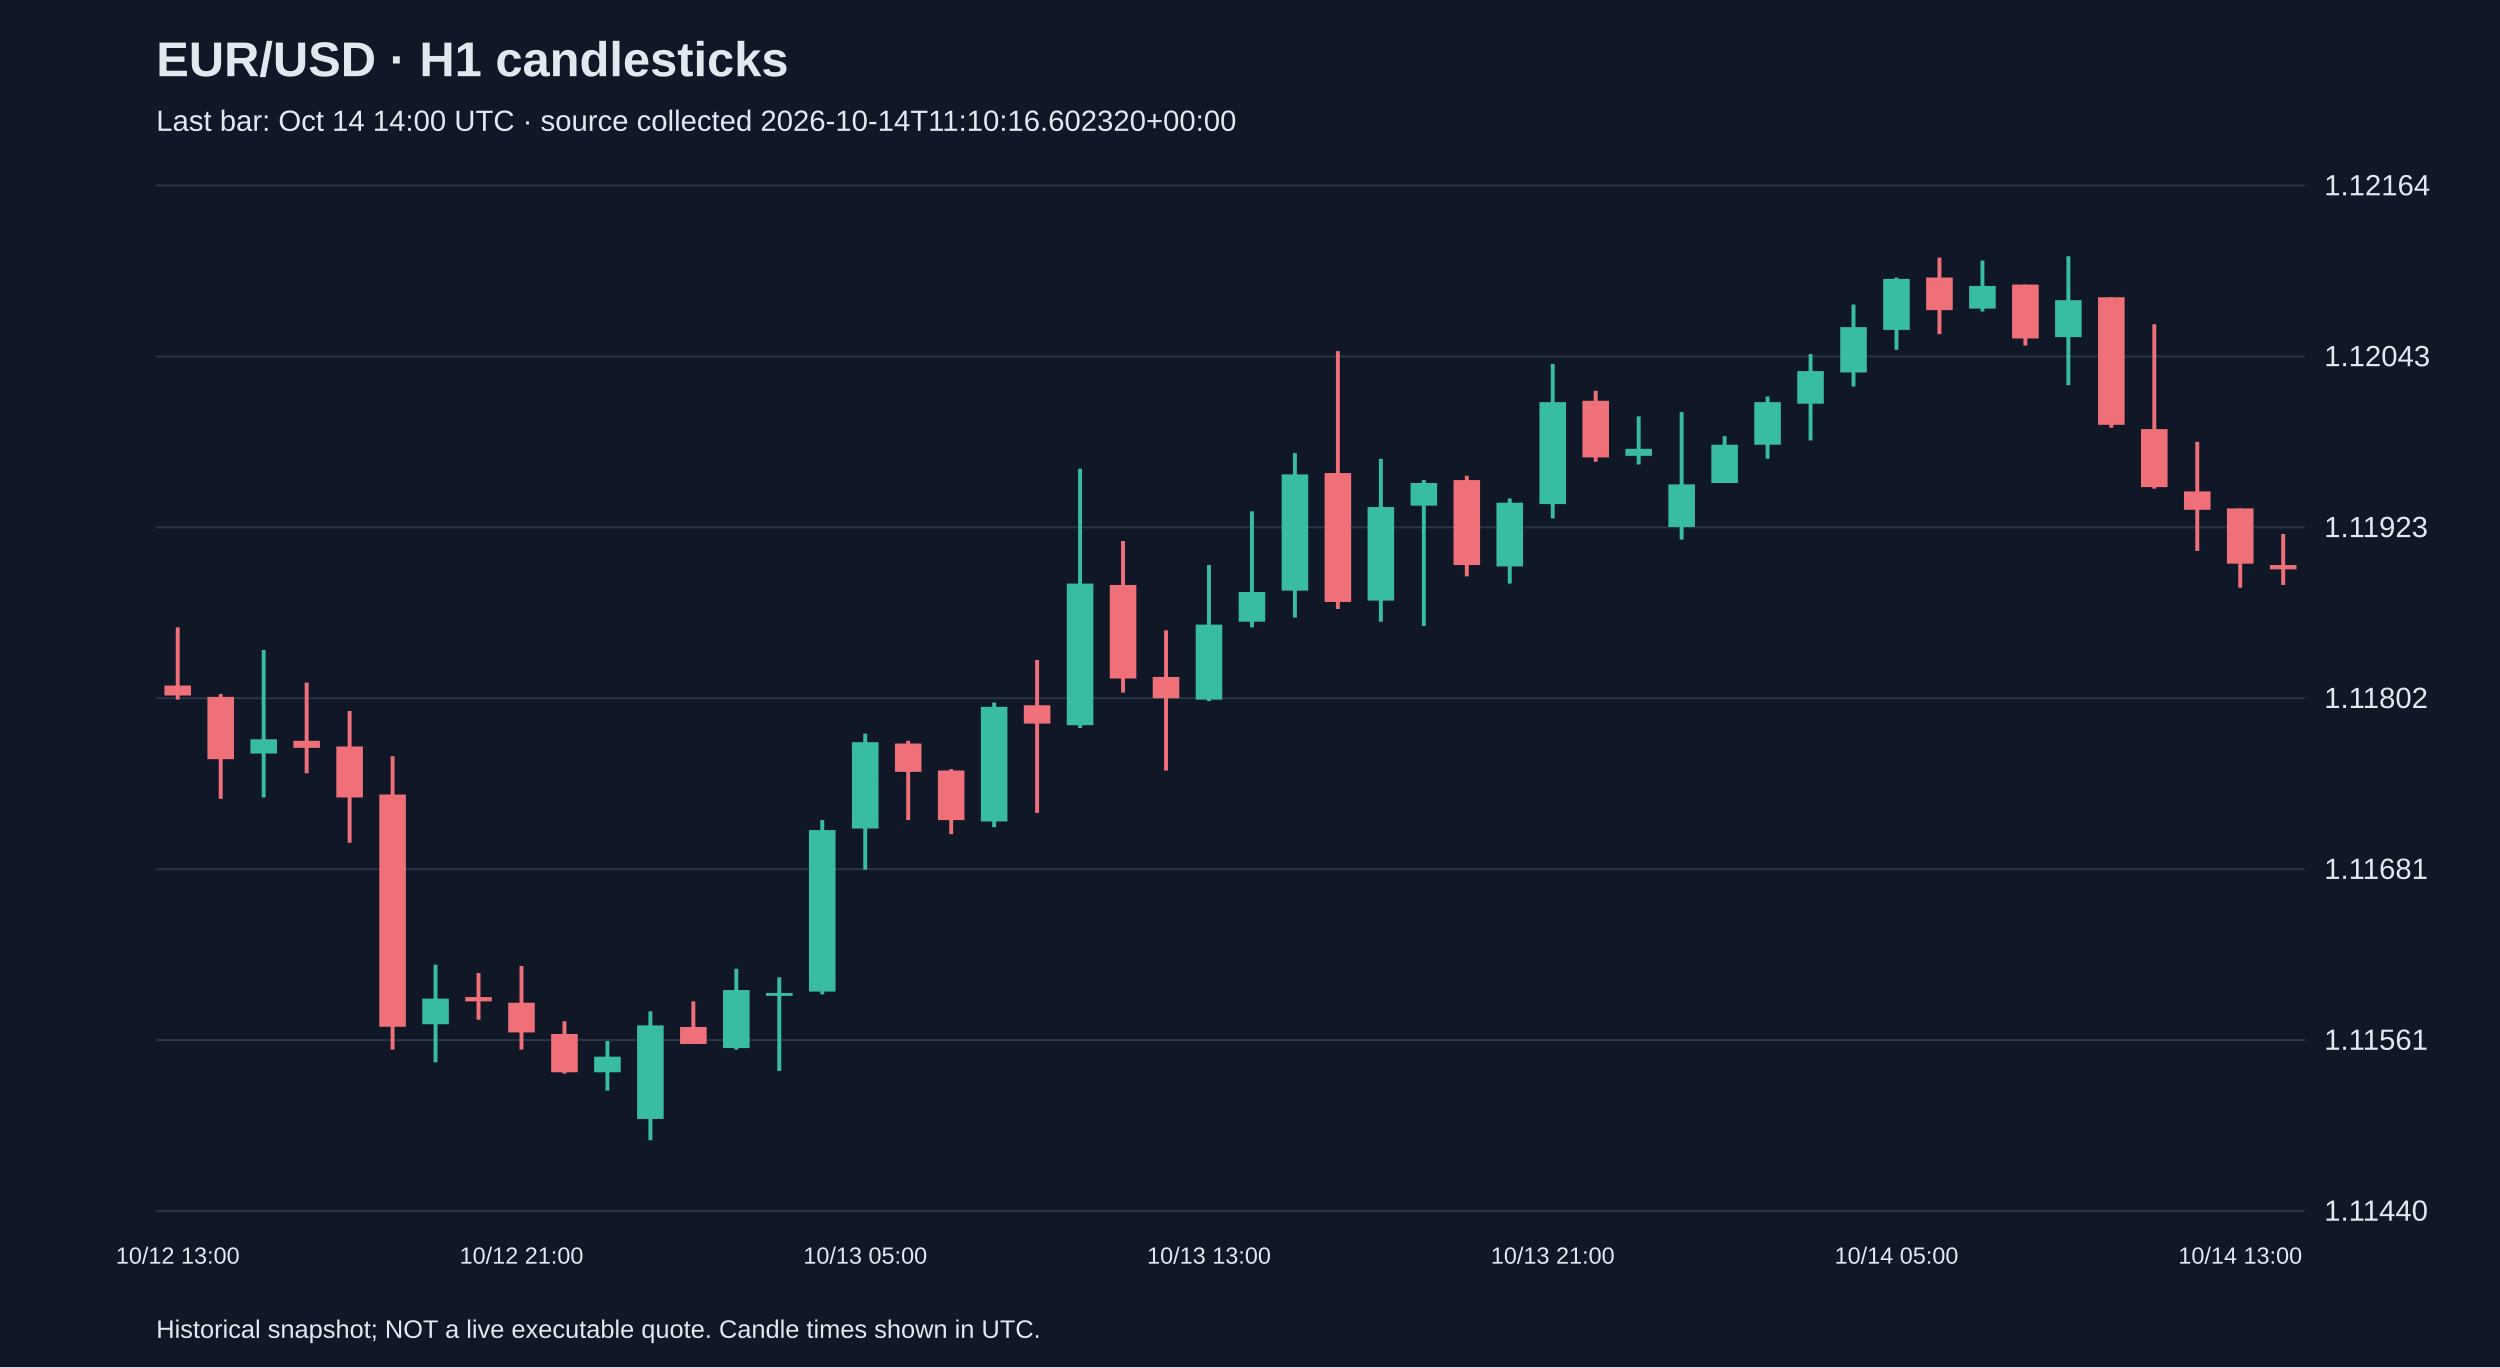
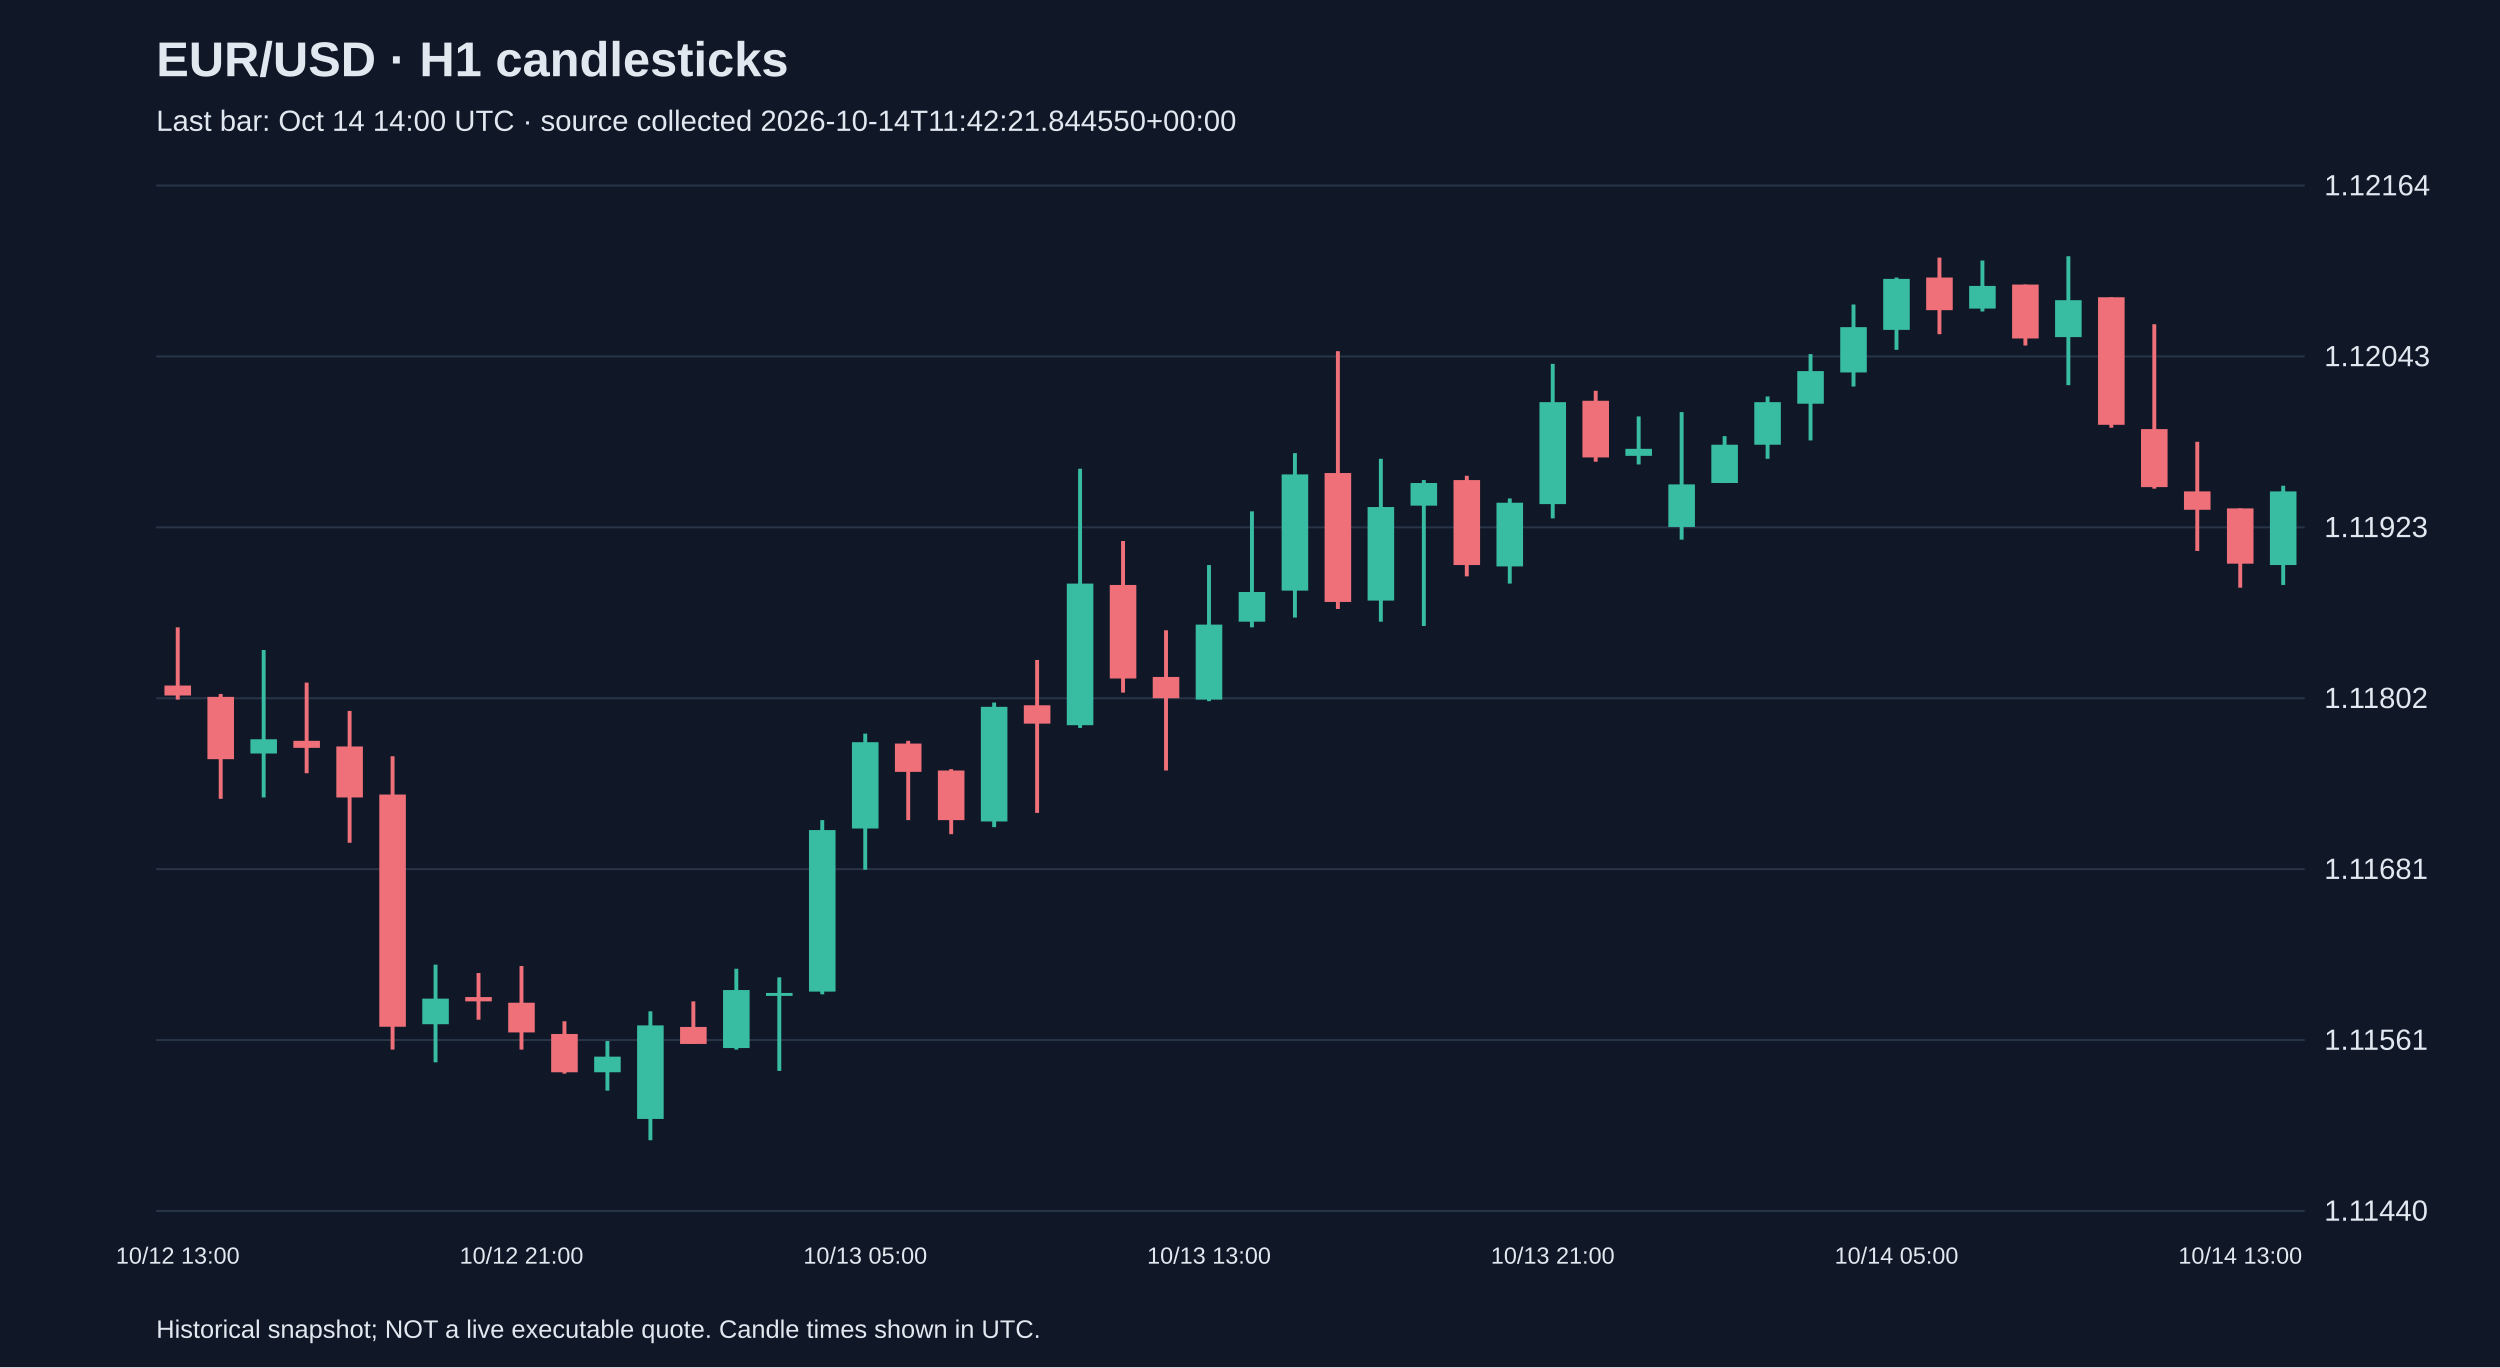
<svg xmlns="http://www.w3.org/2000/svg" viewBox="0 0 1280 700">
  <rect width="100%" height="100%" fill="#101827" />
  <style>text{font-family:Arial,sans-serif;fill:#e2e8f0}</style>
  <text x="80" y="39" font-size="25" font-weight="bold">EUR/USD · H1 candlesticks</text>
-   <text x="80" y="67" font-size="15" fill="#a6b1c5">Last bar: Oct 14 14:00 UTC · source collected 2026-10-14T11:10:16.602320+00:00</text>
+   <text x="80" y="67" font-size="15" fill="#a6b1c5">Last bar: Oct 14 14:00 UTC · source collected 2026-10-14T11:42:21.844550+00:00</text>
  <line x1="80" y1="620.0" x2="1180" y2="620.0" stroke="#283548" />
  <text x="1190" y="625.0" font-size="15">1.11440</text>
  <line x1="80" y1="532.5" x2="1180" y2="532.5" stroke="#283548" />
  <text x="1190" y="537.5" font-size="15">1.11561</text>
  <line x1="80" y1="445.0" x2="1180" y2="445.0" stroke="#283548" />
  <text x="1190" y="450.0" font-size="15">1.11681</text>
  <line x1="80" y1="357.5" x2="1180" y2="357.5" stroke="#283548" />
  <text x="1190" y="362.5" font-size="15">1.11802</text>
  <line x1="80" y1="270.0" x2="1180" y2="270.0" stroke="#283548" />
  <text x="1190" y="275.0" font-size="15">1.11923</text>
  <line x1="80" y1="182.5" x2="1180" y2="182.5" stroke="#283548" />
  <text x="1190" y="187.5" font-size="15">1.12043</text>
  <line x1="80" y1="95.0" x2="1180" y2="95.0" stroke="#283548" />
  <text x="1190" y="100.0" font-size="15">1.12164</text>
  <line x1="91.0" y1="321.2" x2="91.0" y2="358.2" stroke="#f07079" stroke-width="2" />
  <rect x="84.2" y="351.0" width="13.6" height="5.1" fill="#f07079" />
  <text x="91.0" y="647" text-anchor="middle" font-size="12">10/12 13:00</text>
  <line x1="113.0" y1="355.3" x2="113.0" y2="409.0" stroke="#f07079" stroke-width="2" />
  <rect x="106.2" y="356.8" width="13.6" height="31.9" fill="#f07079" />
  <line x1="135.0" y1="332.8" x2="135.0" y2="408.3" stroke="#38bca2" stroke-width="2" />
  <rect x="128.2" y="378.5" width="13.6" height="7.3" fill="#38bca2" />
  <line x1="157.0" y1="349.5" x2="157.0" y2="395.9" stroke="#f07079" stroke-width="2" />
  <rect x="150.2" y="379.3" width="13.6" height="3.6" fill="#f07079" />
  <line x1="179.0" y1="364.0" x2="179.0" y2="431.5" stroke="#f07079" stroke-width="2" />
  <rect x="172.2" y="382.2" width="13.6" height="26.1" fill="#f07079" />
  <line x1="201.0" y1="387.2" x2="201.0" y2="537.4" stroke="#f07079" stroke-width="2" />
  <rect x="194.2" y="406.8" width="13.6" height="118.9" fill="#f07079" />
  <line x1="223.0" y1="493.9" x2="223.0" y2="543.9" stroke="#38bca2" stroke-width="2" />
  <rect x="216.2" y="511.3" width="13.6" height="13.1" fill="#38bca2" />
  <line x1="245.0" y1="498.2" x2="245.0" y2="522.1" stroke="#f07079" stroke-width="2" />
  <rect x="238.2" y="510.5" width="13.6" height="2.2" fill="#f07079" />
  <line x1="267.0" y1="494.6" x2="267.0" y2="537.4" stroke="#f07079" stroke-width="2" />
  <rect x="260.2" y="513.4" width="13.6" height="15.2" fill="#f07079" />
  <text x="267.0" y="647" text-anchor="middle" font-size="12">10/12 21:00</text>
  <line x1="289.0" y1="522.9" x2="289.0" y2="549.7" stroke="#f07079" stroke-width="2" />
  <rect x="282.2" y="529.4" width="13.6" height="19.6" fill="#f07079" />
  <line x1="311.0" y1="533.0" x2="311.0" y2="558.4" stroke="#38bca2" stroke-width="2" />
  <rect x="304.2" y="541.0" width="13.6" height="8.0" fill="#38bca2" />
  <line x1="333.0" y1="517.8" x2="333.0" y2="583.8" stroke="#38bca2" stroke-width="2" />
  <rect x="326.2" y="525.0" width="13.6" height="47.9" fill="#38bca2" />
  <line x1="355.0" y1="512.7" x2="355.0" y2="534.5" stroke="#f07079" stroke-width="2" />
  <rect x="348.2" y="525.8" width="13.6" height="8.7" fill="#f07079" />
  <line x1="377.0" y1="496.0" x2="377.0" y2="537.4" stroke="#38bca2" stroke-width="2" />
  <rect x="370.2" y="506.9" width="13.6" height="29.7" fill="#38bca2" />
  <line x1="399.0" y1="500.4" x2="399.0" y2="548.3" stroke="#38bca2" stroke-width="2" />
  <rect x="392.2" y="508.4" width="13.6" height="1.5" fill="#38bca2" />
  <line x1="421.0" y1="419.9" x2="421.0" y2="509.1" stroke="#38bca2" stroke-width="2" />
  <rect x="414.2" y="425.0" width="13.6" height="82.7" fill="#38bca2" />
  <line x1="443.0" y1="375.6" x2="443.0" y2="445.3" stroke="#38bca2" stroke-width="2" />
  <rect x="436.2" y="380.0" width="13.6" height="44.2" fill="#38bca2" />
  <text x="443.0" y="647" text-anchor="middle" font-size="12">10/13 05:00</text>
  <line x1="465.0" y1="379.3" x2="465.0" y2="419.9" stroke="#f07079" stroke-width="2" />
  <rect x="458.2" y="380.7" width="13.6" height="14.5" fill="#f07079" />
  <line x1="487.0" y1="393.8" x2="487.0" y2="427.1" stroke="#f07079" stroke-width="2" />
  <rect x="480.2" y="394.5" width="13.6" height="25.4" fill="#f07079" />
  <line x1="509.0" y1="359.7" x2="509.0" y2="423.5" stroke="#38bca2" stroke-width="2" />
  <rect x="502.2" y="361.9" width="13.6" height="58.7" fill="#38bca2" />
  <line x1="531.0" y1="337.9" x2="531.0" y2="416.2" stroke="#f07079" stroke-width="2" />
  <rect x="524.2" y="361.1" width="13.6" height="9.4" fill="#f07079" />
  <line x1="553.0" y1="240.0" x2="553.0" y2="372.7" stroke="#38bca2" stroke-width="2" />
  <rect x="546.2" y="298.8" width="13.6" height="72.5" fill="#38bca2" />
  <line x1="575.0" y1="277.0" x2="575.0" y2="354.6" stroke="#f07079" stroke-width="2" />
  <rect x="568.2" y="299.5" width="13.6" height="47.9" fill="#f07079" />
  <line x1="597.0" y1="322.7" x2="597.0" y2="394.5" stroke="#f07079" stroke-width="2" />
  <rect x="590.2" y="346.6" width="13.6" height="10.9" fill="#f07079" />
  <line x1="619.0" y1="289.3" x2="619.0" y2="359.0" stroke="#38bca2" stroke-width="2" />
  <rect x="612.2" y="319.8" width="13.6" height="38.4" fill="#38bca2" />
  <text x="619.0" y="647" text-anchor="middle" font-size="12">10/13 13:00</text>
  <line x1="641.0" y1="261.8" x2="641.0" y2="321.2" stroke="#38bca2" stroke-width="2" />
  <rect x="634.2" y="303.1" width="13.6" height="15.2" fill="#38bca2" />
  <line x1="663.0" y1="232.0" x2="663.0" y2="316.2" stroke="#38bca2" stroke-width="2" />
  <rect x="656.2" y="242.9" width="13.6" height="59.5" fill="#38bca2" />
  <line x1="685.0" y1="179.8" x2="685.0" y2="311.8" stroke="#f07079" stroke-width="2" />
  <rect x="678.2" y="242.2" width="13.6" height="66.0" fill="#f07079" />
  <line x1="707.0" y1="234.9" x2="707.0" y2="318.3" stroke="#38bca2" stroke-width="2" />
  <rect x="700.2" y="259.6" width="13.6" height="47.9" fill="#38bca2" />
  <line x1="729.0" y1="245.8" x2="729.0" y2="320.5" stroke="#38bca2" stroke-width="2" />
  <rect x="722.2" y="247.3" width="13.6" height="11.6" fill="#38bca2" />
  <line x1="751.0" y1="243.6" x2="751.0" y2="295.1" stroke="#f07079" stroke-width="2" />
  <rect x="744.2" y="245.8" width="13.6" height="43.5" fill="#f07079" />
  <line x1="773.0" y1="255.2" x2="773.0" y2="298.8" stroke="#38bca2" stroke-width="2" />
  <rect x="766.2" y="257.4" width="13.6" height="32.6" fill="#38bca2" />
  <line x1="795.0" y1="186.3" x2="795.0" y2="265.4" stroke="#38bca2" stroke-width="2" />
  <rect x="788.2" y="205.9" width="13.6" height="52.2" fill="#38bca2" />
  <text x="795.0" y="647" text-anchor="middle" font-size="12">10/13 21:00</text>
  <line x1="817.0" y1="200.1" x2="817.0" y2="236.4" stroke="#f07079" stroke-width="2" />
  <rect x="810.2" y="205.2" width="13.6" height="29.0" fill="#f07079" />
  <line x1="839.0" y1="213.2" x2="839.0" y2="237.8" stroke="#38bca2" stroke-width="2" />
  <rect x="832.2" y="229.8" width="13.6" height="3.6" fill="#38bca2" />
  <line x1="861.0" y1="211.0" x2="861.0" y2="276.3" stroke="#38bca2" stroke-width="2" />
  <rect x="854.2" y="248.0" width="13.6" height="21.8" fill="#38bca2" />
  <line x1="883.0" y1="223.3" x2="883.0" y2="247.3" stroke="#38bca2" stroke-width="2" />
  <rect x="876.2" y="227.7" width="13.6" height="19.6" fill="#38bca2" />
  <line x1="905.0" y1="203.0" x2="905.0" y2="234.9" stroke="#38bca2" stroke-width="2" />
  <rect x="898.2" y="205.9" width="13.6" height="21.8" fill="#38bca2" />
  <line x1="927.0" y1="181.3" x2="927.0" y2="225.5" stroke="#38bca2" stroke-width="2" />
  <rect x="920.2" y="190.0" width="13.6" height="16.7" fill="#38bca2" />
  <line x1="949.0" y1="155.9" x2="949.0" y2="197.9" stroke="#38bca2" stroke-width="2" />
  <rect x="942.2" y="167.5" width="13.6" height="23.2" fill="#38bca2" />
  <line x1="971.0" y1="142.1" x2="971.0" y2="179.1" stroke="#38bca2" stroke-width="2" />
  <rect x="964.2" y="142.8" width="13.6" height="26.1" fill="#38bca2" />
  <text x="971.0" y="647" text-anchor="middle" font-size="12">10/14 05:00</text>
  <line x1="993.0" y1="131.9" x2="993.0" y2="171.1" stroke="#f07079" stroke-width="2" />
  <rect x="986.2" y="142.1" width="13.6" height="16.7" fill="#f07079" />
  <line x1="1015.0" y1="133.4" x2="1015.0" y2="159.5" stroke="#38bca2" stroke-width="2" />
  <rect x="1008.2" y="146.4" width="13.6" height="11.6" fill="#38bca2" />
  <line x1="1037.0" y1="145.7" x2="1037.0" y2="176.9" stroke="#f07079" stroke-width="2" />
  <rect x="1030.2" y="145.7" width="13.6" height="27.6" fill="#f07079" />
  <line x1="1059.0" y1="131.2" x2="1059.0" y2="197.2" stroke="#38bca2" stroke-width="2" />
  <rect x="1052.2" y="153.7" width="13.6" height="18.9" fill="#38bca2" />
  <line x1="1081.0" y1="152.2" x2="1081.0" y2="219.0" stroke="#f07079" stroke-width="2" />
  <rect x="1074.2" y="152.2" width="13.6" height="65.3" fill="#f07079" />
  <line x1="1103.0" y1="166.0" x2="1103.0" y2="250.2" stroke="#f07079" stroke-width="2" />
  <rect x="1096.2" y="219.7" width="13.6" height="29.7" fill="#f07079" />
  <line x1="1125.0" y1="226.2" x2="1125.0" y2="282.1" stroke="#f07079" stroke-width="2" />
  <rect x="1118.2" y="251.6" width="13.6" height="9.4" fill="#f07079" />
  <line x1="1147.0" y1="260.3" x2="1147.0" y2="300.9" stroke="#f07079" stroke-width="2" />
  <rect x="1140.2" y="260.3" width="13.6" height="28.3" fill="#f07079" />
  <text x="1147.0" y="647" text-anchor="middle" font-size="12">10/14 13:00</text>
-   <line x1="1169.0" y1="273.4" x2="1169.0" y2="299.5" stroke="#f07079" stroke-width="2" />
-   <rect x="1162.2" y="289.3" width="13.6" height="2.2" fill="#f07079" />
+   <line x1="1169.0" y1="248.7" x2="1169.0" y2="299.5" stroke="#38bca2" stroke-width="2" />
+   <rect x="1162.2" y="251.6" width="13.6" height="37.7" fill="#38bca2" />
  <text x="80" y="685" font-size="13">Historical snapshot; NOT a live executable quote. Candle times shown in UTC.</text>
</svg>
